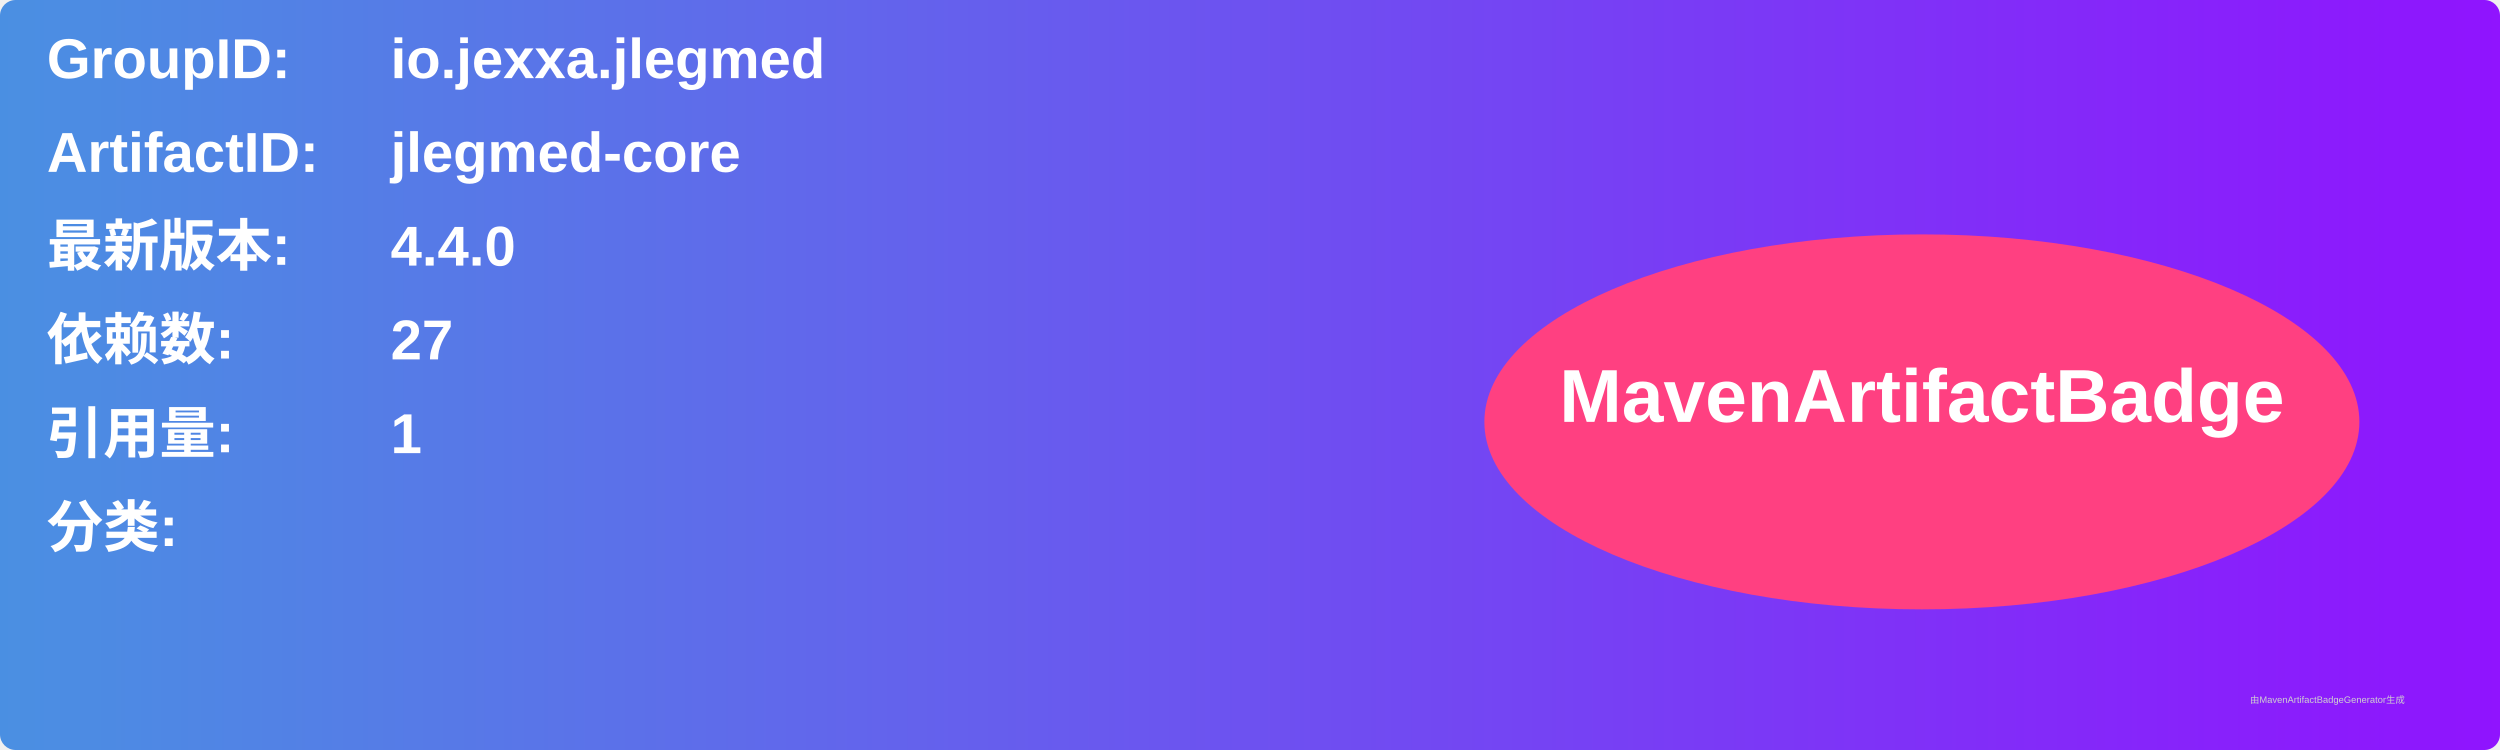
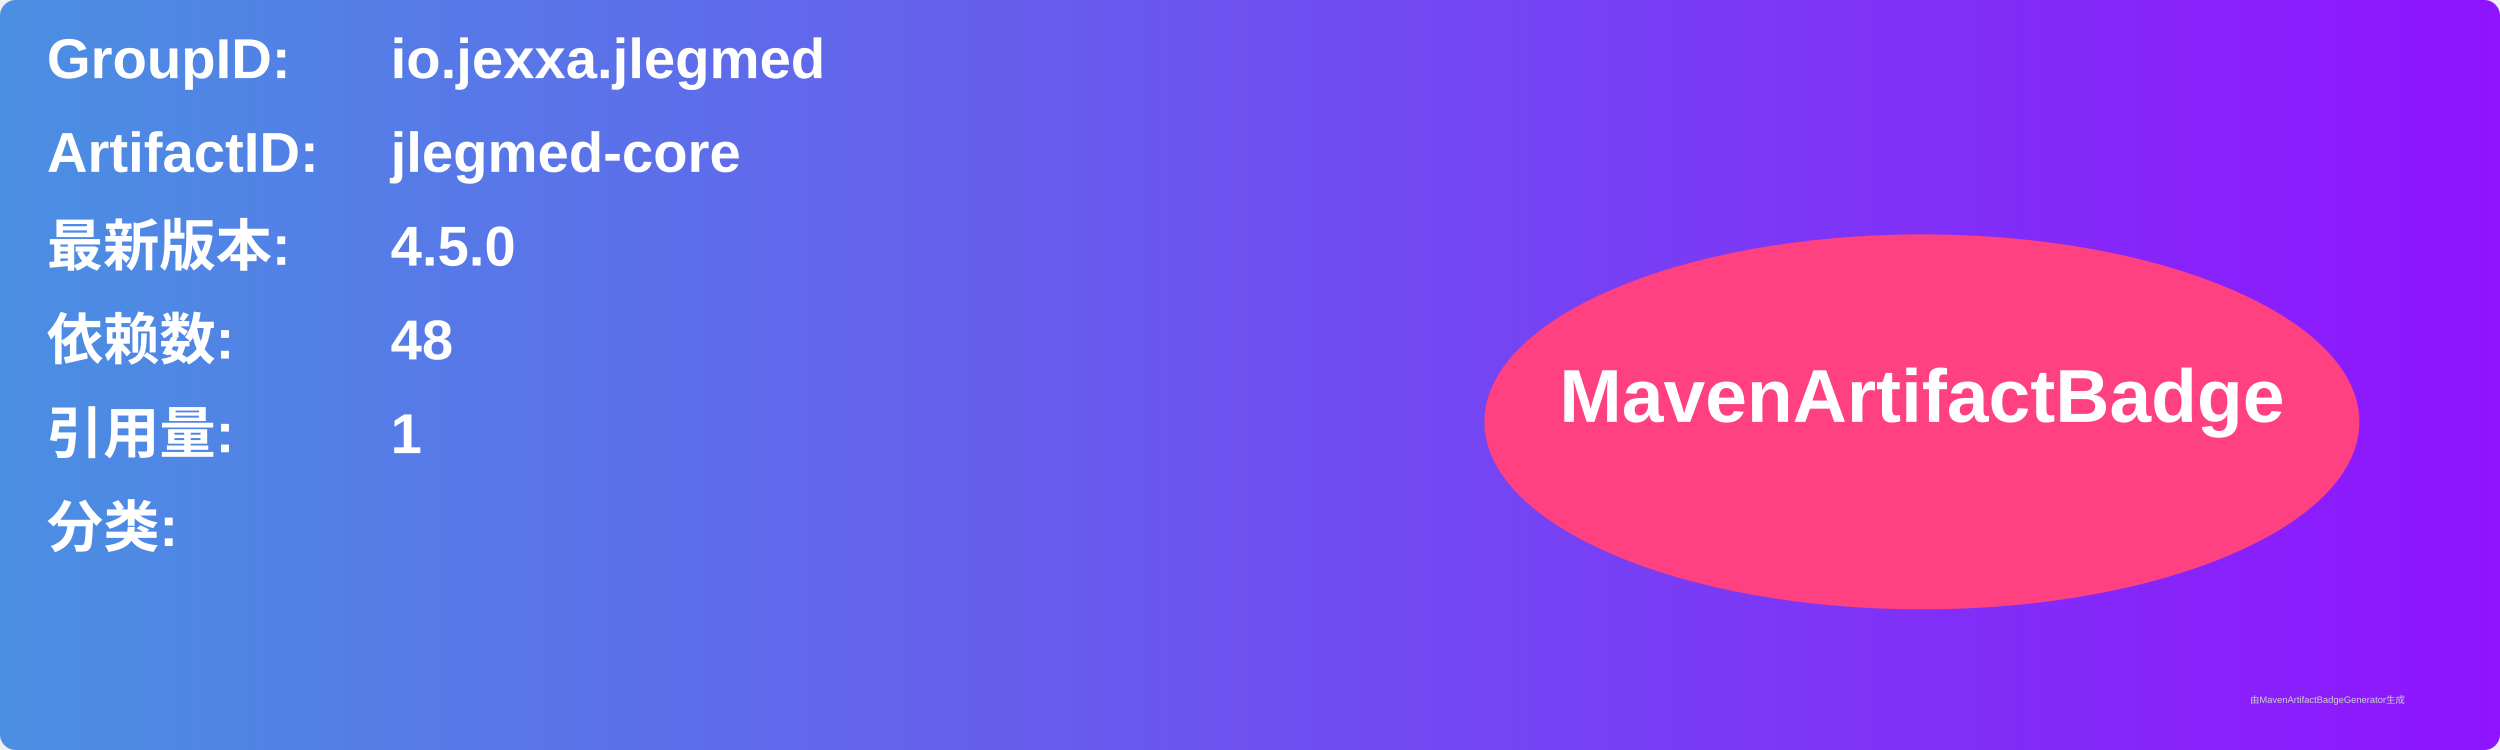
<svg xmlns="http://www.w3.org/2000/svg" width="800" height="240" viewBox="0 0 800 240">
  <linearGradient id="grad" x1="0%" y1="0%" x2="100%" y2="0%">
    <stop offset="0%" stop-color="#4a90e2" />
    <stop offset="100%" stop-color="#9013fe" />
  </linearGradient>
  <rect width="100%" height="100%" rx="5" ry="5" fill="url(#grad)" />
  <g transform="translate(15, 15)">
    <text x="0" y="10" font-family="Arial" font-size="18" fill="white" font-weight="bold" width="260">GroupID:</text>
    <text x="110" y="10" font-family="Arial" font-size="18" fill="white" font-weight="bold" width="460">io.jexxa.jlegmed</text>
    <text x="0" y="40" font-family="Arial" font-size="18" fill="white" font-weight="bold" width="260">ArtifactID:</text>
    <text x="110" y="40" font-family="Arial" font-size="18" fill="white" font-weight="bold" width="460">jlegmed-core</text>
    <text x="0" y="70" font-family="Arial" font-size="18" fill="white" font-weight="bold">最新版本:</text>
    <text x="110" y="70" font-family="Arial" font-size="18" fill="white" font-weight="bold">
-       <tspan font-weight="bold">4.4.0</tspan>
+       <tspan font-weight="bold">4.5.0</tspan>
    </text>
    <text x="0" y="100" font-family="Arial" font-size="18" fill="white" font-weight="bold">依赖数: </text>
    <text x="110" y="100" font-family="Arial" font-size="18" fill="white">
-       <tspan font-weight="bold">27</tspan>
+       <tspan font-weight="bold">48</tspan>
    </text>
    <text x="0" y="130" font-family="Arial" font-size="18" fill="white" font-weight="bold">引用量: </text>
    <text x="110" y="130" font-family="Arial" font-size="18" fill="white">
      <tspan font-weight="bold">1</tspan>
    </text>
    <text x="0" y="160" font-family="Arial" font-size="18" fill="white" font-weight="bold">分类:</text>
    <text x="10" y="190" font-family="Arial" font-size="10" fill="white">
      <tspan font-weight="bold" />
    </text>
    <ellipse cx="600" cy="120" rx="140" ry="60" fill="#ff4081" />
    <text x="600" y="120" text-anchor="middle" font-family="Arial" font-size="24" fill="white" font-weight="bold">MavenArtifactBadge</text>
  </g>
  <text x="720" y="225" font-family="Arial" font-size="3" fill="#d0d0d0">由MavenArtifactBadgeGenerator生成</text>
</svg>
